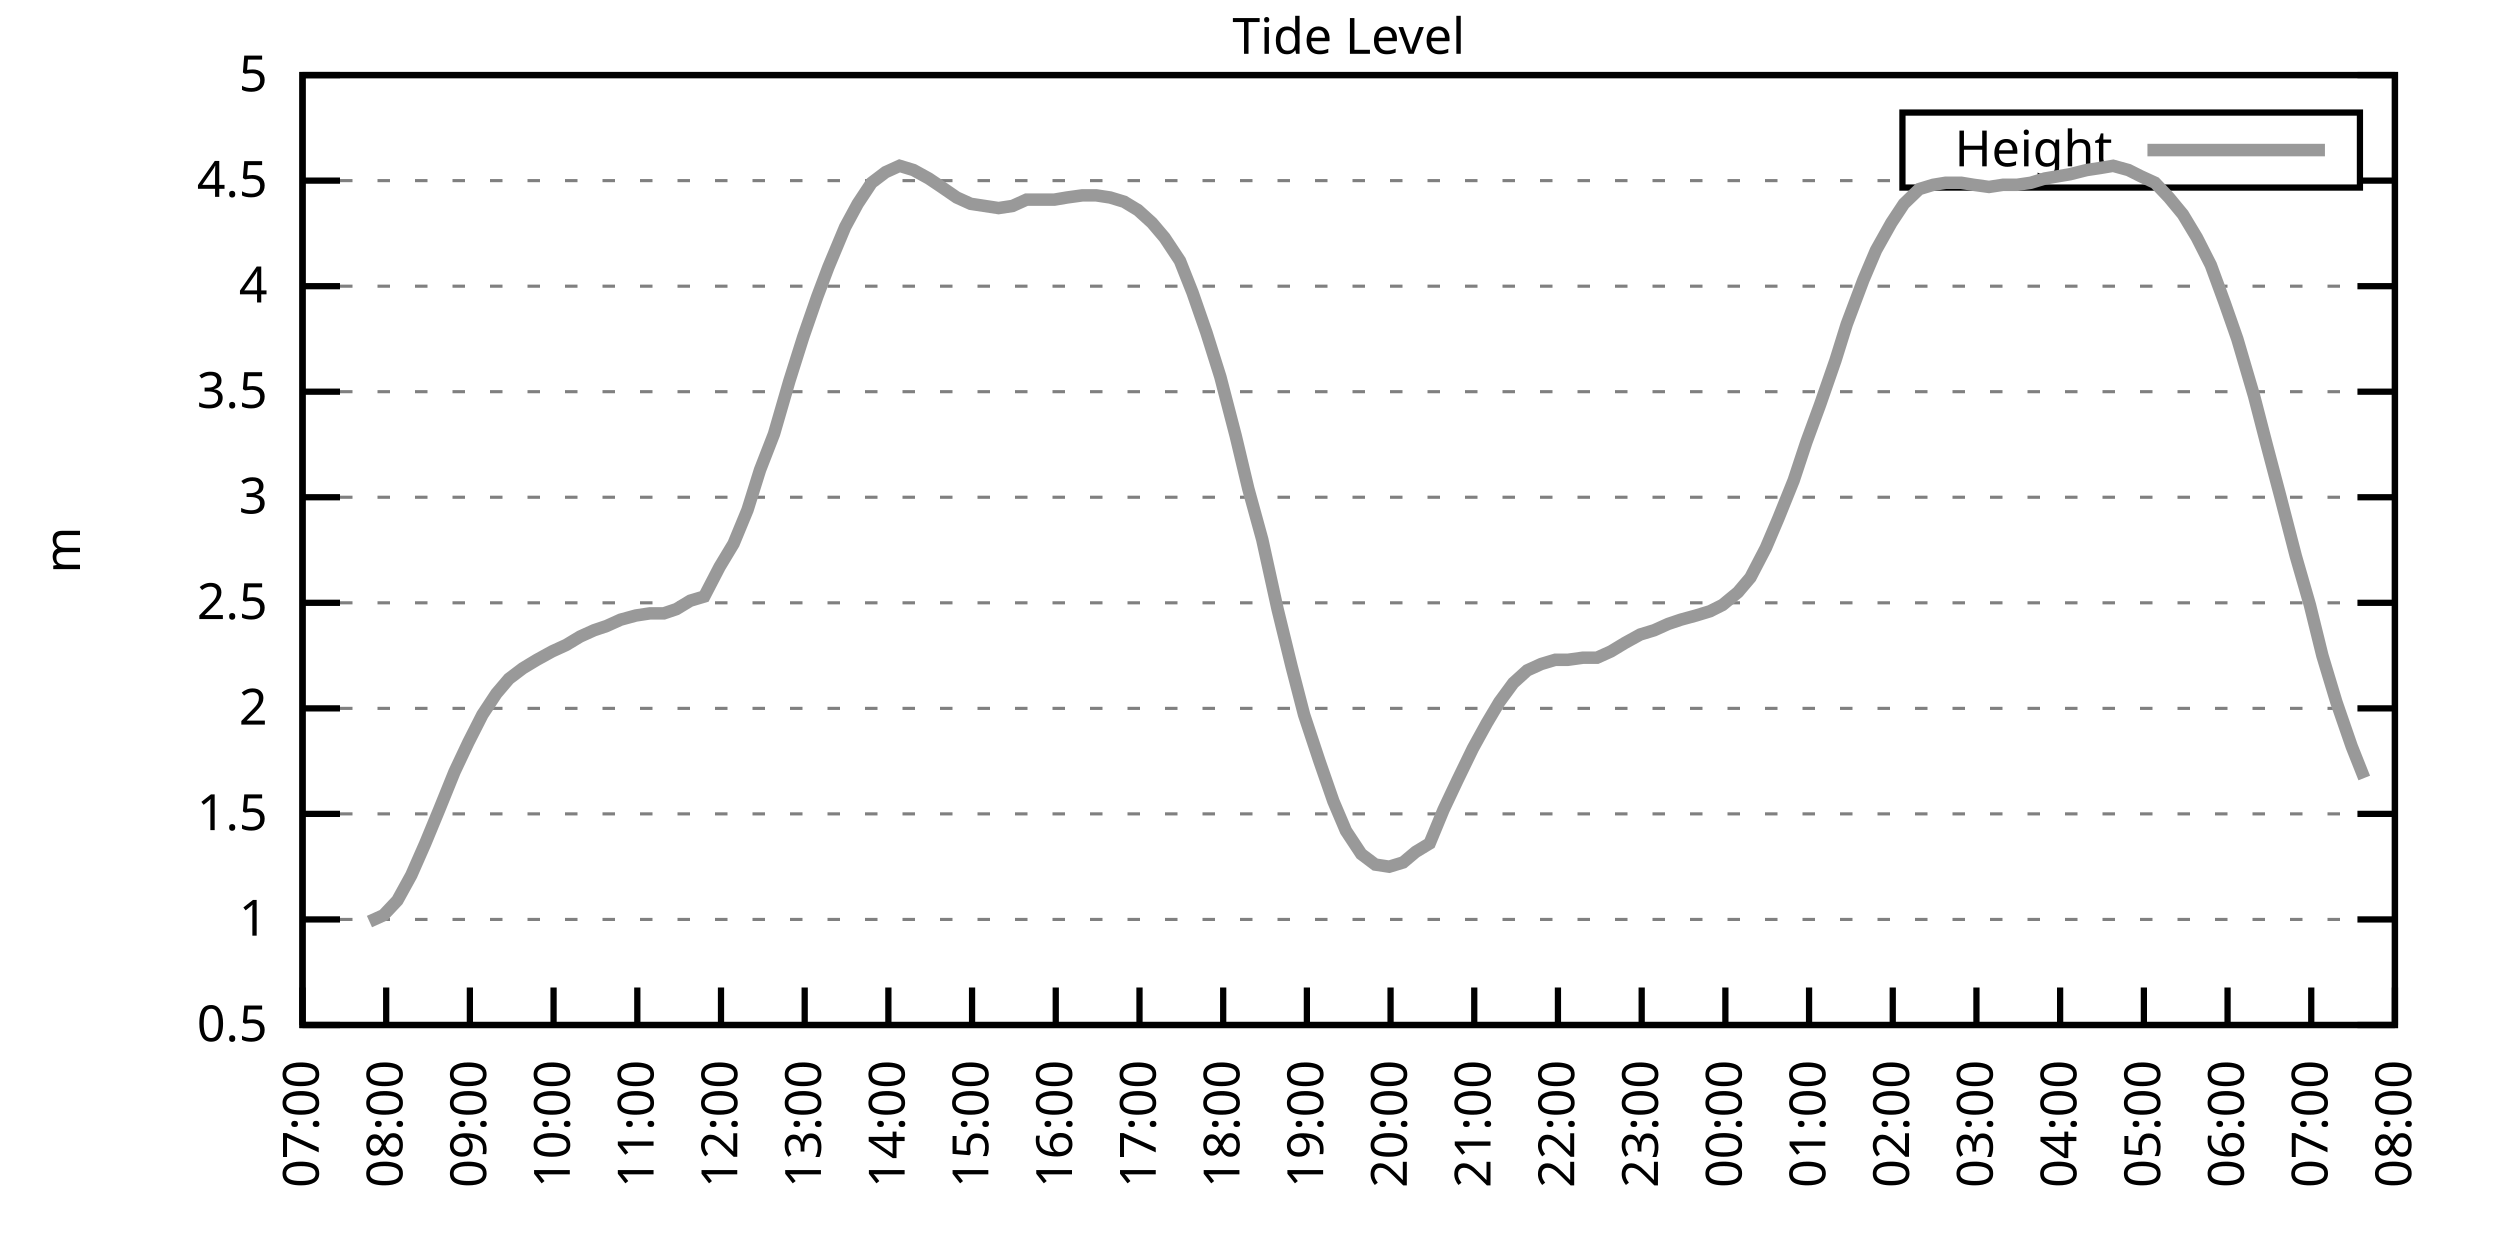
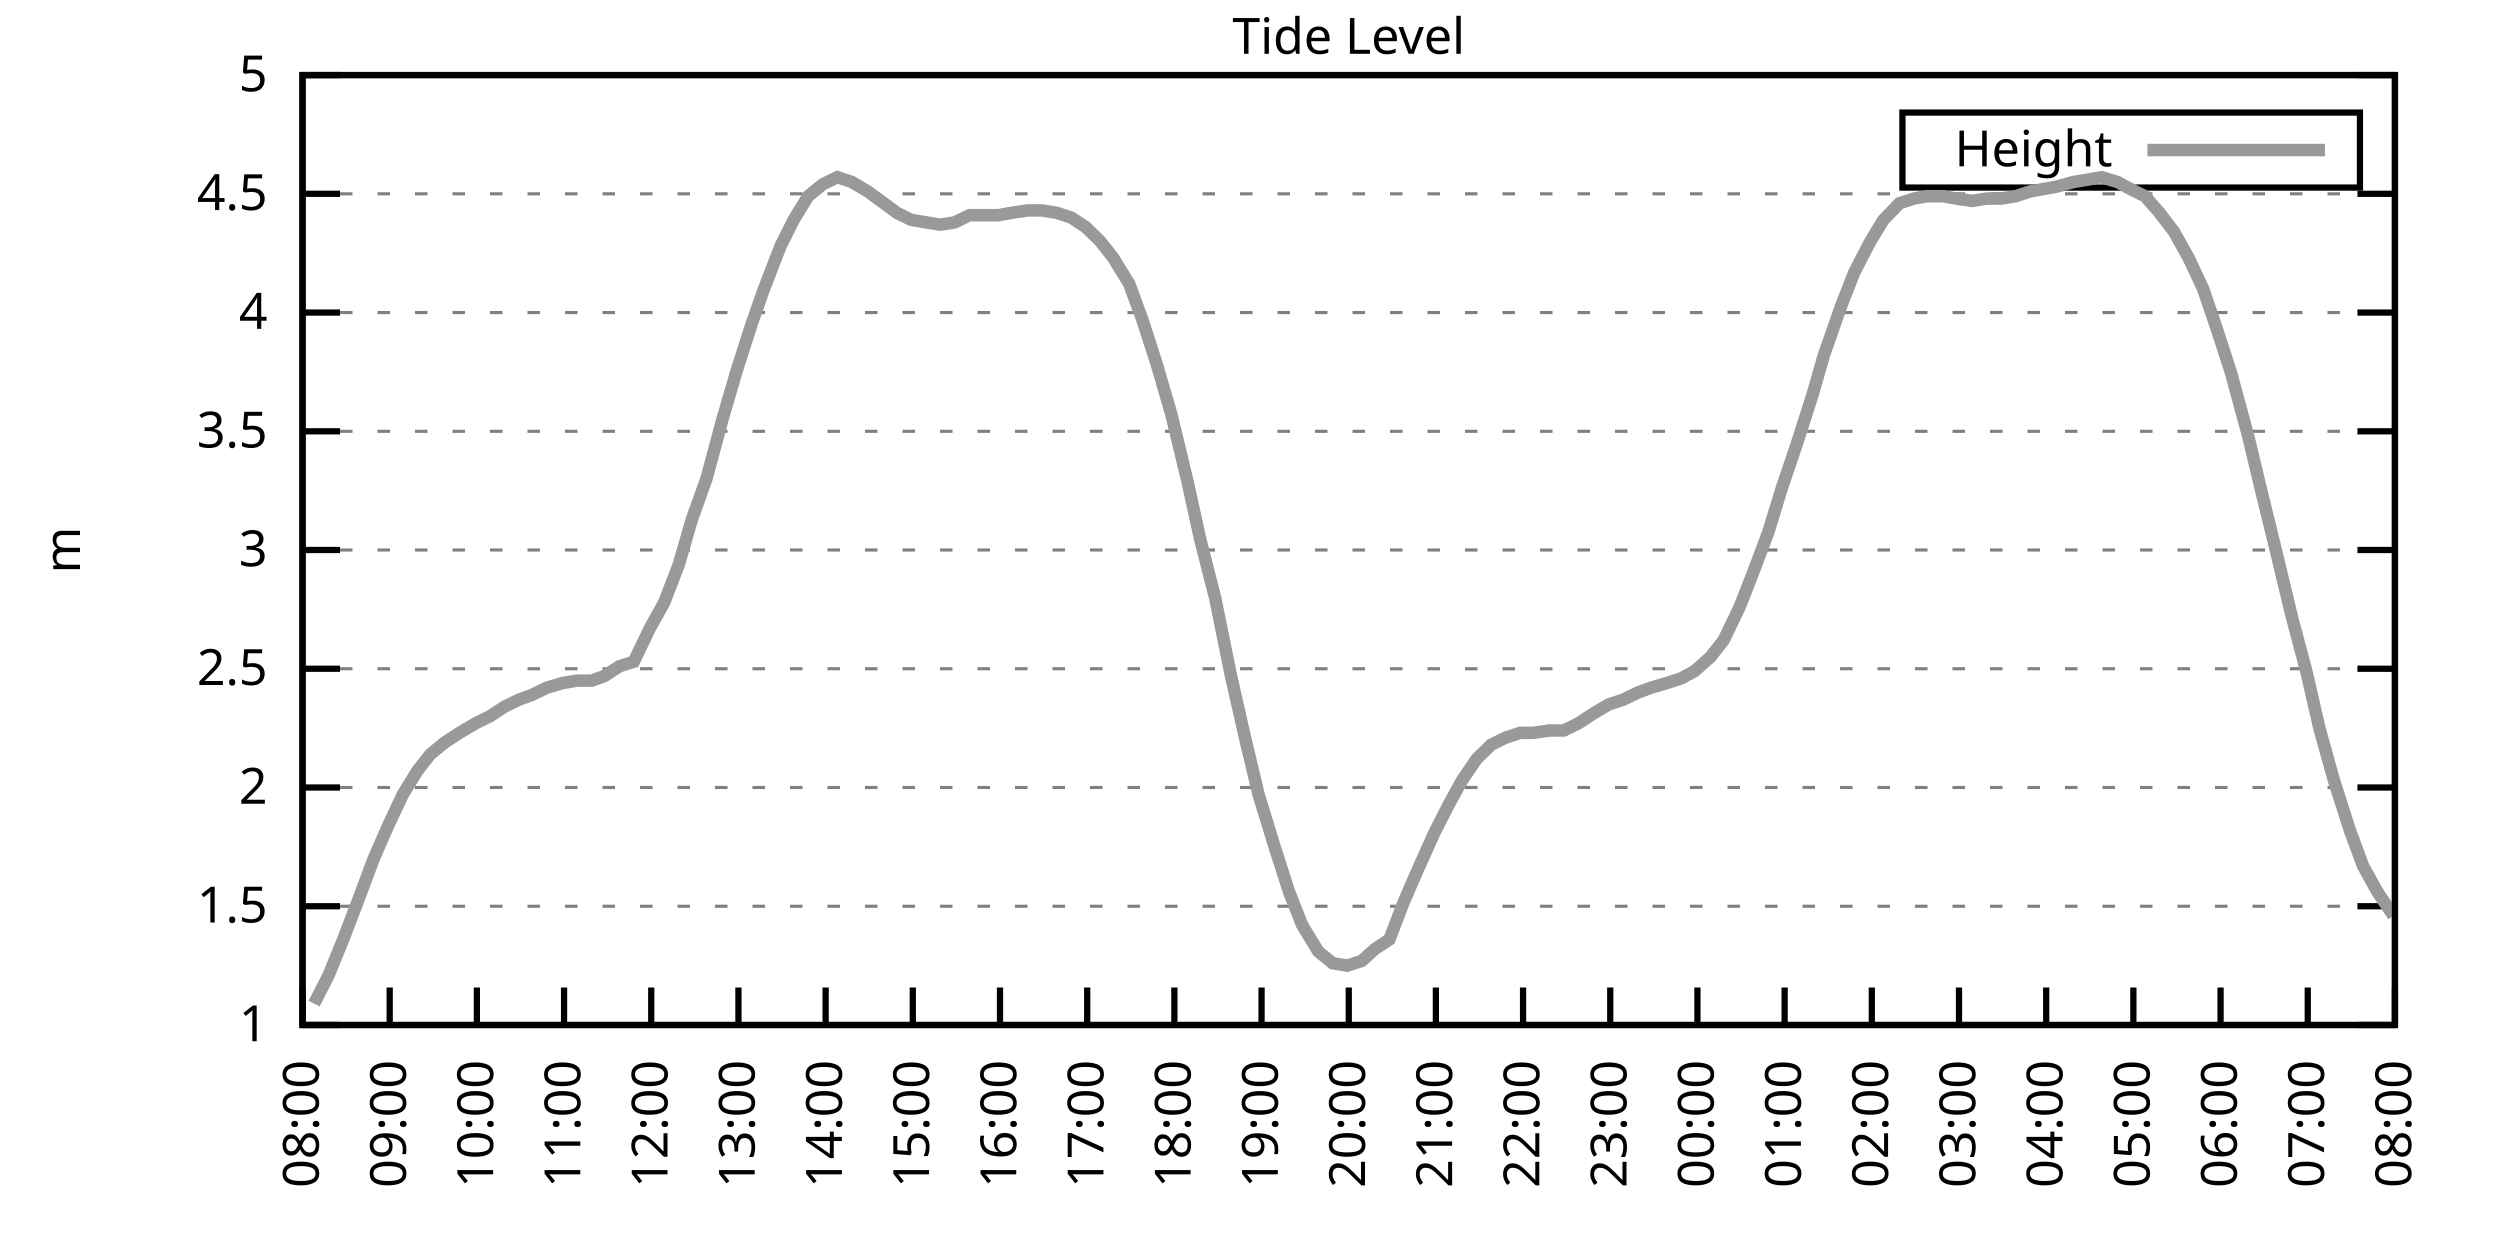
<svg xmlns="http://www.w3.org/2000/svg" xmlns:xlink="http://www.w3.org/1999/xlink" width="400" height="200" viewBox="0 0 400 200">
  <g id="gnuplot_canvas">
    <rect x="0" y="0" width="400" height="200" fill="none" />
    <defs>
      <circle id="gpDot" r="0.5" stroke-width="0.5" stroke="currentColor" />
      <path id="gpPt0" stroke-width="0.333" stroke="currentColor" d="M-1,0 h2 M0,-1 v2" />
      <path id="gpPt1" stroke-width="0.333" stroke="currentColor" d="M-1,-1 L1,1 M1,-1 L-1,1" />
      <path id="gpPt2" stroke-width="0.333" stroke="currentColor" d="M-1,0 L1,0 M0,-1 L0,1 M-1,-1 L1,1 M-1,1 L1,-1" />
      <rect id="gpPt3" stroke-width="0.333" stroke="currentColor" x="-1" y="-1" width="2" height="2" />
      <rect id="gpPt4" stroke-width="0.333" stroke="currentColor" fill="currentColor" x="-1" y="-1" width="2" height="2" />
      <circle id="gpPt5" stroke-width="0.333" stroke="currentColor" cx="0" cy="0" r="1" />
      <use xlink:href="#gpPt5" id="gpPt6" fill="currentColor" stroke="none" />
      <path id="gpPt7" stroke-width="0.333" stroke="currentColor" d="M0,-1.33 L-1.33,0.67 L1.33,0.67 z" />
      <use xlink:href="#gpPt7" id="gpPt8" fill="currentColor" stroke="none" />
      <use xlink:href="#gpPt7" id="gpPt9" stroke="currentColor" transform="rotate(180)" />
      <use xlink:href="#gpPt9" id="gpPt10" fill="currentColor" stroke="none" />
      <use xlink:href="#gpPt3" id="gpPt11" stroke="currentColor" transform="rotate(45)" />
      <use xlink:href="#gpPt11" id="gpPt12" fill="currentColor" stroke="none" />
      <path id="gpPt13" stroke-width="0.333" stroke="currentColor" d="M0,1.330 L1.265,0.411 L0.782,-1.067 L-0.782,-1.076 L-1.265,0.411 z" />
      <use xlink:href="#gpPt13" id="gpPt14" fill="currentColor" stroke="none" />
      <filter id="textbox" filterUnits="objectBoundingBox" x="0" y="0" height="1" width="1">
        <feFlood flood-color="white" flood-opacity="1" result="bgnd" />
        <feComposite in="SourceGraphic" in2="bgnd" operator="atop" />
      </filter>
      <filter id="greybox" filterUnits="objectBoundingBox" x="0" y="0" height="1" width="1">
        <feFlood flood-color="lightgrey" flood-opacity="1" result="grey" />
        <feComposite in="SourceGraphic" in2="grey" operator="atop" />
      </filter>
    </defs>
    <g fill="none" color="white" stroke="currentColor" stroke-width="1.00" stroke-linecap="butt" stroke-linejoin="miter">
</g>
    <g fill="none" color="black" stroke="currentColor" stroke-width="1.00" stroke-linecap="butt" stroke-linejoin="miter">
      <g stroke="none" shape-rendering="crispEdges">
        <polygon fill="rgb(255, 255, 255)" points="48.40,164.00 383.18,164.00 383.18,12.02 48.40,12.02 " />
      </g>
    </g>
    <g fill="none" color="black" stroke="currentColor" stroke-width="1.00" stroke-linecap="butt" stroke-linejoin="miter">
</g>
    <g fill="none" color="black" stroke="black" stroke-width="0.50" stroke-linecap="butt" stroke-linejoin="miter">
</g>
    <g fill="none" color="gray" stroke="currentColor" stroke-width="0.50" stroke-linecap="butt" stroke-linejoin="miter">
      <path stroke="gray" stroke-dasharray="2,4" class="gridline" d="M48.40,164.00 L383.19,164.00  " />
    </g>
    <g fill="none" color="gray" stroke="gray" stroke-width="1.00" stroke-linecap="butt" stroke-linejoin="miter">
</g>
    <g fill="none" color="black" stroke="currentColor" stroke-width="1.00" stroke-linecap="butt" stroke-linejoin="miter">
      <path stroke="black" d="M48.40,164.00 L54.40,164.00 M383.19,164.00 L377.19,164.00  " />
      <g transform="translate(42.80,166.60)" stroke="none" fill="black" font-family="Sans" font-size="8.00" text-anchor="end">
        <text>
-           <tspan font-family="Sans"> 0.5</tspan>
-         </text>
-       </g>
-     </g>
-     <g fill="none" color="black" stroke="currentColor" stroke-width="1.00" stroke-linecap="butt" stroke-linejoin="miter">
- </g>
-     <g fill="none" color="black" stroke="black" stroke-width="0.50" stroke-linecap="butt" stroke-linejoin="miter">
- </g>
-     <g fill="none" color="gray" stroke="currentColor" stroke-width="0.50" stroke-linecap="butt" stroke-linejoin="miter">
-       <path stroke="gray" stroke-dasharray="2,4" class="gridline" d="M48.40,147.11 L383.19,147.11  " />
-     </g>
-     <g fill="none" color="gray" stroke="gray" stroke-width="1.00" stroke-linecap="butt" stroke-linejoin="miter">
- </g>
-     <g fill="none" color="black" stroke="currentColor" stroke-width="1.00" stroke-linecap="butt" stroke-linejoin="miter">
-       <path stroke="black" d="M48.40,147.11 L54.40,147.11 M383.19,147.11 L377.19,147.11  " />
-       <g transform="translate(42.80,149.71)" stroke="none" fill="black" font-family="Sans" font-size="8.00" text-anchor="end">
-         <text>
          <tspan font-family="Sans"> 1</tspan>
        </text>
      </g>
    </g>
    <g fill="none" color="black" stroke="currentColor" stroke-width="1.00" stroke-linecap="butt" stroke-linejoin="miter">
</g>
    <g fill="none" color="black" stroke="black" stroke-width="0.50" stroke-linecap="butt" stroke-linejoin="miter">
</g>
    <g fill="none" color="gray" stroke="currentColor" stroke-width="0.50" stroke-linecap="butt" stroke-linejoin="miter">
-       <path stroke="gray" stroke-dasharray="2,4" class="gridline" d="M48.40,130.22 L383.19,130.22  " />
-     </g>
-     <g fill="none" color="gray" stroke="gray" stroke-width="1.00" stroke-linecap="butt" stroke-linejoin="miter">
- </g>
-     <g fill="none" color="black" stroke="currentColor" stroke-width="1.00" stroke-linecap="butt" stroke-linejoin="miter">
-       <path stroke="black" d="M48.40,130.22 L54.40,130.22 M383.19,130.22 L377.19,130.22  " />
-       <g transform="translate(42.80,132.82)" stroke="none" fill="black" font-family="Sans" font-size="8.00" text-anchor="end">
+       <path stroke="gray" stroke-dasharray="2,4" class="gridline" d="M48.40,145.00 L383.19,145.00  " />
+     </g>
+     <g fill="none" color="gray" stroke="gray" stroke-width="1.00" stroke-linecap="butt" stroke-linejoin="miter">
+ </g>
+     <g fill="none" color="black" stroke="currentColor" stroke-width="1.00" stroke-linecap="butt" stroke-linejoin="miter">
+       <path stroke="black" d="M48.40,145.00 L54.40,145.00 M383.19,145.00 L377.19,145.00  " />
+       <g transform="translate(42.80,147.60)" stroke="none" fill="black" font-family="Sans" font-size="8.00" text-anchor="end">
        <text>
          <tspan font-family="Sans"> 1.5</tspan>
        </text>
      </g>
    </g>
    <g fill="none" color="black" stroke="currentColor" stroke-width="1.00" stroke-linecap="butt" stroke-linejoin="miter">
</g>
    <g fill="none" color="black" stroke="black" stroke-width="0.50" stroke-linecap="butt" stroke-linejoin="miter">
</g>
    <g fill="none" color="gray" stroke="currentColor" stroke-width="0.50" stroke-linecap="butt" stroke-linejoin="miter">
-       <path stroke="gray" stroke-dasharray="2,4" class="gridline" d="M48.40,113.34 L383.19,113.34  " />
-     </g>
-     <g fill="none" color="gray" stroke="gray" stroke-width="1.00" stroke-linecap="butt" stroke-linejoin="miter">
- </g>
-     <g fill="none" color="black" stroke="currentColor" stroke-width="1.00" stroke-linecap="butt" stroke-linejoin="miter">
-       <path stroke="black" d="M48.40,113.34 L54.40,113.34 M383.19,113.34 L377.19,113.34  " />
-       <g transform="translate(42.80,115.94)" stroke="none" fill="black" font-family="Sans" font-size="8.00" text-anchor="end">
+       <path stroke="gray" stroke-dasharray="2,4" class="gridline" d="M48.40,126.00 L383.19,126.00  " />
+     </g>
+     <g fill="none" color="gray" stroke="gray" stroke-width="1.00" stroke-linecap="butt" stroke-linejoin="miter">
+ </g>
+     <g fill="none" color="black" stroke="currentColor" stroke-width="1.00" stroke-linecap="butt" stroke-linejoin="miter">
+       <path stroke="black" d="M48.40,126.00 L54.40,126.00 M383.19,126.00 L377.19,126.00  " />
+       <g transform="translate(42.80,128.60)" stroke="none" fill="black" font-family="Sans" font-size="8.00" text-anchor="end">
        <text>
          <tspan font-family="Sans"> 2</tspan>
        </text>
      </g>
    </g>
    <g fill="none" color="black" stroke="currentColor" stroke-width="1.00" stroke-linecap="butt" stroke-linejoin="miter">
</g>
    <g fill="none" color="black" stroke="black" stroke-width="0.50" stroke-linecap="butt" stroke-linejoin="miter">
</g>
    <g fill="none" color="gray" stroke="currentColor" stroke-width="0.50" stroke-linecap="butt" stroke-linejoin="miter">
-       <path stroke="gray" stroke-dasharray="2,4" class="gridline" d="M48.40,96.45 L383.19,96.45  " />
-     </g>
-     <g fill="none" color="gray" stroke="gray" stroke-width="1.00" stroke-linecap="butt" stroke-linejoin="miter">
- </g>
-     <g fill="none" color="black" stroke="currentColor" stroke-width="1.00" stroke-linecap="butt" stroke-linejoin="miter">
-       <path stroke="black" d="M48.40,96.45 L54.40,96.45 M383.19,96.45 L377.19,96.45  " />
-       <g transform="translate(42.80,99.05)" stroke="none" fill="black" font-family="Sans" font-size="8.00" text-anchor="end">
+       <path stroke="gray" stroke-dasharray="2,4" class="gridline" d="M48.40,107.00 L383.19,107.00  " />
+     </g>
+     <g fill="none" color="gray" stroke="gray" stroke-width="1.00" stroke-linecap="butt" stroke-linejoin="miter">
+ </g>
+     <g fill="none" color="black" stroke="currentColor" stroke-width="1.00" stroke-linecap="butt" stroke-linejoin="miter">
+       <path stroke="black" d="M48.40,107.00 L54.40,107.00 M383.19,107.00 L377.19,107.00  " />
+       <g transform="translate(42.80,109.60)" stroke="none" fill="black" font-family="Sans" font-size="8.00" text-anchor="end">
        <text>
          <tspan font-family="Sans"> 2.5</tspan>
        </text>
      </g>
    </g>
    <g fill="none" color="black" stroke="currentColor" stroke-width="1.00" stroke-linecap="butt" stroke-linejoin="miter">
</g>
    <g fill="none" color="black" stroke="black" stroke-width="0.50" stroke-linecap="butt" stroke-linejoin="miter">
</g>
    <g fill="none" color="gray" stroke="currentColor" stroke-width="0.50" stroke-linecap="butt" stroke-linejoin="miter">
-       <path stroke="gray" stroke-dasharray="2,4" class="gridline" d="M48.40,79.56 L383.19,79.56  " />
-     </g>
-     <g fill="none" color="gray" stroke="gray" stroke-width="1.00" stroke-linecap="butt" stroke-linejoin="miter">
- </g>
-     <g fill="none" color="black" stroke="currentColor" stroke-width="1.00" stroke-linecap="butt" stroke-linejoin="miter">
-       <path stroke="black" d="M48.40,79.56 L54.40,79.56 M383.19,79.56 L377.19,79.56  " />
-       <g transform="translate(42.80,82.16)" stroke="none" fill="black" font-family="Sans" font-size="8.00" text-anchor="end">
+       <path stroke="gray" stroke-dasharray="2,4" class="gridline" d="M48.40,88.00 L383.19,88.00  " />
+     </g>
+     <g fill="none" color="gray" stroke="gray" stroke-width="1.00" stroke-linecap="butt" stroke-linejoin="miter">
+ </g>
+     <g fill="none" color="black" stroke="currentColor" stroke-width="1.00" stroke-linecap="butt" stroke-linejoin="miter">
+       <path stroke="black" d="M48.40,88.00 L54.40,88.00 M383.19,88.00 L377.19,88.00  " />
+       <g transform="translate(42.80,90.60)" stroke="none" fill="black" font-family="Sans" font-size="8.00" text-anchor="end">
        <text>
          <tspan font-family="Sans"> 3</tspan>
        </text>
      </g>
    </g>
    <g fill="none" color="black" stroke="currentColor" stroke-width="1.00" stroke-linecap="butt" stroke-linejoin="miter">
</g>
    <g fill="none" color="black" stroke="black" stroke-width="0.50" stroke-linecap="butt" stroke-linejoin="miter">
</g>
    <g fill="none" color="gray" stroke="currentColor" stroke-width="0.50" stroke-linecap="butt" stroke-linejoin="miter">
-       <path stroke="gray" stroke-dasharray="2,4" class="gridline" d="M48.40,62.67 L383.19,62.67  " />
-     </g>
-     <g fill="none" color="gray" stroke="gray" stroke-width="1.00" stroke-linecap="butt" stroke-linejoin="miter">
- </g>
-     <g fill="none" color="black" stroke="currentColor" stroke-width="1.00" stroke-linecap="butt" stroke-linejoin="miter">
-       <path stroke="black" d="M48.40,62.67 L54.40,62.67 M383.19,62.67 L377.19,62.67  " />
-       <g transform="translate(42.80,65.27)" stroke="none" fill="black" font-family="Sans" font-size="8.00" text-anchor="end">
+       <path stroke="gray" stroke-dasharray="2,4" class="gridline" d="M48.40,69.01 L383.19,69.01  " />
+     </g>
+     <g fill="none" color="gray" stroke="gray" stroke-width="1.00" stroke-linecap="butt" stroke-linejoin="miter">
+ </g>
+     <g fill="none" color="black" stroke="currentColor" stroke-width="1.00" stroke-linecap="butt" stroke-linejoin="miter">
+       <path stroke="black" d="M48.40,69.01 L54.40,69.01 M383.19,69.01 L377.19,69.01  " />
+       <g transform="translate(42.80,71.61)" stroke="none" fill="black" font-family="Sans" font-size="8.00" text-anchor="end">
        <text>
          <tspan font-family="Sans"> 3.5</tspan>
        </text>
      </g>
    </g>
    <g fill="none" color="black" stroke="currentColor" stroke-width="1.00" stroke-linecap="butt" stroke-linejoin="miter">
</g>
    <g fill="none" color="black" stroke="black" stroke-width="0.50" stroke-linecap="butt" stroke-linejoin="miter">
</g>
    <g fill="none" color="gray" stroke="currentColor" stroke-width="0.50" stroke-linecap="butt" stroke-linejoin="miter">
-       <path stroke="gray" stroke-dasharray="2,4" class="gridline" d="M48.40,45.79 L383.19,45.79  " />
-     </g>
-     <g fill="none" color="gray" stroke="gray" stroke-width="1.00" stroke-linecap="butt" stroke-linejoin="miter">
- </g>
-     <g fill="none" color="black" stroke="currentColor" stroke-width="1.00" stroke-linecap="butt" stroke-linejoin="miter">
-       <path stroke="black" d="M48.40,45.79 L54.40,45.79 M383.19,45.79 L377.19,45.79  " />
-       <g transform="translate(42.80,48.39)" stroke="none" fill="black" font-family="Sans" font-size="8.00" text-anchor="end">
+       <path stroke="gray" stroke-dasharray="2,4" class="gridline" d="M48.40,50.01 L383.19,50.01  " />
+     </g>
+     <g fill="none" color="gray" stroke="gray" stroke-width="1.00" stroke-linecap="butt" stroke-linejoin="miter">
+ </g>
+     <g fill="none" color="black" stroke="currentColor" stroke-width="1.00" stroke-linecap="butt" stroke-linejoin="miter">
+       <path stroke="black" d="M48.40,50.01 L54.40,50.01 M383.19,50.01 L377.19,50.01  " />
+       <g transform="translate(42.80,52.61)" stroke="none" fill="black" font-family="Sans" font-size="8.00" text-anchor="end">
        <text>
          <tspan font-family="Sans"> 4</tspan>
        </text>
      </g>
    </g>
    <g fill="none" color="black" stroke="currentColor" stroke-width="1.00" stroke-linecap="butt" stroke-linejoin="miter">
</g>
    <g fill="none" color="black" stroke="black" stroke-width="0.50" stroke-linecap="butt" stroke-linejoin="miter">
</g>
    <g fill="none" color="gray" stroke="currentColor" stroke-width="0.50" stroke-linecap="butt" stroke-linejoin="miter">
-       <path stroke="gray" stroke-dasharray="2,4" class="gridline" d="M48.40,28.90 L304.39,28.90 M377.59,28.90 L383.19,28.90  " />
-     </g>
-     <g fill="none" color="gray" stroke="gray" stroke-width="1.00" stroke-linecap="butt" stroke-linejoin="miter">
- </g>
-     <g fill="none" color="black" stroke="currentColor" stroke-width="1.00" stroke-linecap="butt" stroke-linejoin="miter">
-       <path stroke="black" d="M48.40,28.90 L54.40,28.90 M383.19,28.90 L377.19,28.90  " />
-       <g transform="translate(42.80,31.50)" stroke="none" fill="black" font-family="Sans" font-size="8.00" text-anchor="end">
+       <path stroke="gray" stroke-dasharray="2,4" class="gridline" d="M48.40,31.01 L383.19,31.01  " />
+     </g>
+     <g fill="none" color="gray" stroke="gray" stroke-width="1.00" stroke-linecap="butt" stroke-linejoin="miter">
+ </g>
+     <g fill="none" color="black" stroke="currentColor" stroke-width="1.00" stroke-linecap="butt" stroke-linejoin="miter">
+       <path stroke="black" d="M48.40,31.01 L54.40,31.01 M383.19,31.01 L377.19,31.01  " />
+       <g transform="translate(42.80,33.61)" stroke="none" fill="black" font-family="Sans" font-size="8.00" text-anchor="end">
        <text>
          <tspan font-family="Sans"> 4.5</tspan>
        </text>
      </g>
    </g>
    <g fill="none" color="black" stroke="currentColor" stroke-width="1.00" stroke-linecap="butt" stroke-linejoin="miter">
</g>
    <g fill="none" color="black" stroke="black" stroke-width="0.50" stroke-linecap="butt" stroke-linejoin="miter">
</g>
    <g fill="none" color="gray" stroke="currentColor" stroke-width="0.50" stroke-linecap="butt" stroke-linejoin="miter">
      <path stroke="gray" stroke-dasharray="2,4" class="gridline" d="M48.40,12.01 L383.19,12.01  " />
    </g>
    <g fill="none" color="gray" stroke="gray" stroke-width="1.00" stroke-linecap="butt" stroke-linejoin="miter">
</g>
    <g fill="none" color="black" stroke="currentColor" stroke-width="1.00" stroke-linecap="butt" stroke-linejoin="miter">
      <path stroke="black" d="M48.40,12.01 L54.40,12.01 M383.19,12.01 L377.19,12.01  " />
      <g transform="translate(42.80,14.61)" stroke="none" fill="black" font-family="Sans" font-size="8.00" text-anchor="end">
        <text>
          <tspan font-family="Sans"> 5</tspan>
        </text>
      </g>
    </g>
    <g fill="none" color="black" stroke="currentColor" stroke-width="1.00" stroke-linecap="butt" stroke-linejoin="miter">
      <path stroke="black" d="M48.40,164.00 L48.40,158.00  " />
      <g transform="translate(51.00,169.60) rotate(270.00)" stroke="none" fill="black" font-family="Sans" font-size="8.00" text-anchor="end">
        <text>
-           <tspan font-family="Sans">07:00</tspan>
-         </text>
-       </g>
-     </g>
-     <g fill="none" color="black" stroke="currentColor" stroke-width="1.00" stroke-linecap="butt" stroke-linejoin="miter">
-       <path stroke="black" d="M61.79,164.00 L61.79,158.00  " />
-       <g transform="translate(64.39,169.60) rotate(270.00)" stroke="none" fill="black" font-family="Sans" font-size="8.00" text-anchor="end">
-         <text>
          <tspan font-family="Sans">08:00</tspan>
        </text>
      </g>
    </g>
    <g fill="none" color="black" stroke="currentColor" stroke-width="1.00" stroke-linecap="butt" stroke-linejoin="miter">
-       <path stroke="black" d="M75.18,164.00 L75.18,158.00  " />
-       <g transform="translate(77.78,169.60) rotate(270.00)" stroke="none" fill="black" font-family="Sans" font-size="8.00" text-anchor="end">
+       <path stroke="black" d="M62.35,164.00 L62.35,158.00  " />
+       <g transform="translate(64.95,169.60) rotate(270.00)" stroke="none" fill="black" font-family="Sans" font-size="8.00" text-anchor="end">
        <text>
          <tspan font-family="Sans">09:00</tspan>
        </text>
      </g>
    </g>
    <g fill="none" color="black" stroke="currentColor" stroke-width="1.00" stroke-linecap="butt" stroke-linejoin="miter">
-       <path stroke="black" d="M88.57,164.00 L88.57,158.00  " />
-       <g transform="translate(91.17,169.60) rotate(270.00)" stroke="none" fill="black" font-family="Sans" font-size="8.00" text-anchor="end">
+       <path stroke="black" d="M76.30,164.00 L76.30,158.00  " />
+       <g transform="translate(78.90,169.60) rotate(270.00)" stroke="none" fill="black" font-family="Sans" font-size="8.00" text-anchor="end">
        <text>
          <tspan font-family="Sans">10:00</tspan>
        </text>
      </g>
    </g>
    <g fill="none" color="black" stroke="currentColor" stroke-width="1.00" stroke-linecap="butt" stroke-linejoin="miter">
-       <path stroke="black" d="M101.97,164.00 L101.97,158.00  " />
-       <g transform="translate(104.57,169.60) rotate(270.00)" stroke="none" fill="black" font-family="Sans" font-size="8.00" text-anchor="end">
+       <path stroke="black" d="M90.25,164.00 L90.25,158.00  " />
+       <g transform="translate(92.85,169.60) rotate(270.00)" stroke="none" fill="black" font-family="Sans" font-size="8.00" text-anchor="end">
        <text>
          <tspan font-family="Sans">11:00</tspan>
        </text>
      </g>
    </g>
    <g fill="none" color="black" stroke="currentColor" stroke-width="1.00" stroke-linecap="butt" stroke-linejoin="miter">
-       <path stroke="black" d="M115.36,164.00 L115.36,158.00  " />
-       <g transform="translate(117.96,169.60) rotate(270.00)" stroke="none" fill="black" font-family="Sans" font-size="8.00" text-anchor="end">
+       <path stroke="black" d="M104.20,164.00 L104.20,158.00  " />
+       <g transform="translate(106.80,169.60) rotate(270.00)" stroke="none" fill="black" font-family="Sans" font-size="8.00" text-anchor="end">
        <text>
          <tspan font-family="Sans">12:00</tspan>
        </text>
      </g>
    </g>
    <g fill="none" color="black" stroke="currentColor" stroke-width="1.00" stroke-linecap="butt" stroke-linejoin="miter">
-       <path stroke="black" d="M128.75,164.00 L128.75,158.00  " />
-       <g transform="translate(131.35,169.60) rotate(270.00)" stroke="none" fill="black" font-family="Sans" font-size="8.00" text-anchor="end">
+       <path stroke="black" d="M118.15,164.00 L118.15,158.00  " />
+       <g transform="translate(120.75,169.60) rotate(270.00)" stroke="none" fill="black" font-family="Sans" font-size="8.00" text-anchor="end">
        <text>
          <tspan font-family="Sans">13:00</tspan>
        </text>
      </g>
    </g>
    <g fill="none" color="black" stroke="currentColor" stroke-width="1.00" stroke-linecap="butt" stroke-linejoin="miter">
-       <path stroke="black" d="M142.14,164.00 L142.14,158.00  " />
-       <g transform="translate(144.74,169.60) rotate(270.00)" stroke="none" fill="black" font-family="Sans" font-size="8.00" text-anchor="end">
+       <path stroke="black" d="M132.10,164.00 L132.10,158.00  " />
+       <g transform="translate(134.70,169.60) rotate(270.00)" stroke="none" fill="black" font-family="Sans" font-size="8.00" text-anchor="end">
        <text>
          <tspan font-family="Sans">14:00</tspan>
        </text>
      </g>
    </g>
    <g fill="none" color="black" stroke="currentColor" stroke-width="1.00" stroke-linecap="butt" stroke-linejoin="miter">
-       <path stroke="black" d="M155.53,164.00 L155.53,158.00  " />
-       <g transform="translate(158.13,169.60) rotate(270.00)" stroke="none" fill="black" font-family="Sans" font-size="8.00" text-anchor="end">
+       <path stroke="black" d="M146.05,164.00 L146.05,158.00  " />
+       <g transform="translate(148.65,169.60) rotate(270.00)" stroke="none" fill="black" font-family="Sans" font-size="8.00" text-anchor="end">
        <text>
          <tspan font-family="Sans">15:00</tspan>
        </text>
      </g>
    </g>
    <g fill="none" color="black" stroke="currentColor" stroke-width="1.00" stroke-linecap="butt" stroke-linejoin="miter">
-       <path stroke="black" d="M168.92,164.00 L168.92,158.00  " />
-       <g transform="translate(171.52,169.60) rotate(270.00)" stroke="none" fill="black" font-family="Sans" font-size="8.00" text-anchor="end">
+       <path stroke="black" d="M160.00,164.00 L160.00,158.00  " />
+       <g transform="translate(162.60,169.60) rotate(270.00)" stroke="none" fill="black" font-family="Sans" font-size="8.00" text-anchor="end">
        <text>
          <tspan font-family="Sans">16:00</tspan>
        </text>
      </g>
    </g>
    <g fill="none" color="black" stroke="currentColor" stroke-width="1.00" stroke-linecap="butt" stroke-linejoin="miter">
-       <path stroke="black" d="M182.32,164.00 L182.32,158.00  " />
-       <g transform="translate(184.92,169.60) rotate(270.00)" stroke="none" fill="black" font-family="Sans" font-size="8.00" text-anchor="end">
+       <path stroke="black" d="M173.95,164.00 L173.95,158.00  " />
+       <g transform="translate(176.55,169.60) rotate(270.00)" stroke="none" fill="black" font-family="Sans" font-size="8.00" text-anchor="end">
        <text>
          <tspan font-family="Sans">17:00</tspan>
        </text>
      </g>
    </g>
    <g fill="none" color="black" stroke="currentColor" stroke-width="1.00" stroke-linecap="butt" stroke-linejoin="miter">
-       <path stroke="black" d="M195.71,164.00 L195.71,158.00  " />
-       <g transform="translate(198.31,169.60) rotate(270.00)" stroke="none" fill="black" font-family="Sans" font-size="8.00" text-anchor="end">
+       <path stroke="black" d="M187.90,164.00 L187.90,158.00  " />
+       <g transform="translate(190.50,169.60) rotate(270.00)" stroke="none" fill="black" font-family="Sans" font-size="8.00" text-anchor="end">
        <text>
          <tspan font-family="Sans">18:00</tspan>
        </text>
      </g>
    </g>
    <g fill="none" color="black" stroke="currentColor" stroke-width="1.00" stroke-linecap="butt" stroke-linejoin="miter">
-       <path stroke="black" d="M209.10,164.00 L209.10,158.00  " />
-       <g transform="translate(211.70,169.60) rotate(270.00)" stroke="none" fill="black" font-family="Sans" font-size="8.00" text-anchor="end">
+       <path stroke="black" d="M201.85,164.00 L201.85,158.00  " />
+       <g transform="translate(204.45,169.60) rotate(270.00)" stroke="none" fill="black" font-family="Sans" font-size="8.00" text-anchor="end">
        <text>
          <tspan font-family="Sans">19:00</tspan>
        </text>
      </g>
    </g>
    <g fill="none" color="black" stroke="currentColor" stroke-width="1.00" stroke-linecap="butt" stroke-linejoin="miter">
-       <path stroke="black" d="M222.49,164.00 L222.49,158.00  " />
-       <g transform="translate(225.09,169.60) rotate(270.00)" stroke="none" fill="black" font-family="Sans" font-size="8.00" text-anchor="end">
+       <path stroke="black" d="M215.80,164.00 L215.80,158.00  " />
+       <g transform="translate(218.40,169.60) rotate(270.00)" stroke="none" fill="black" font-family="Sans" font-size="8.00" text-anchor="end">
        <text>
          <tspan font-family="Sans">20:00</tspan>
        </text>
      </g>
    </g>
    <g fill="none" color="black" stroke="currentColor" stroke-width="1.00" stroke-linecap="butt" stroke-linejoin="miter">
-       <path stroke="black" d="M235.88,164.00 L235.88,158.00  " />
-       <g transform="translate(238.48,169.60) rotate(270.00)" stroke="none" fill="black" font-family="Sans" font-size="8.00" text-anchor="end">
+       <path stroke="black" d="M229.74,164.00 L229.74,158.00  " />
+       <g transform="translate(232.34,169.60) rotate(270.00)" stroke="none" fill="black" font-family="Sans" font-size="8.00" text-anchor="end">
        <text>
          <tspan font-family="Sans">21:00</tspan>
        </text>
      </g>
    </g>
    <g fill="none" color="black" stroke="currentColor" stroke-width="1.00" stroke-linecap="butt" stroke-linejoin="miter">
-       <path stroke="black" d="M249.27,164.00 L249.27,158.00  " />
-       <g transform="translate(251.87,169.60) rotate(270.00)" stroke="none" fill="black" font-family="Sans" font-size="8.00" text-anchor="end">
+       <path stroke="black" d="M243.69,164.00 L243.69,158.00  " />
+       <g transform="translate(246.29,169.60) rotate(270.00)" stroke="none" fill="black" font-family="Sans" font-size="8.00" text-anchor="end">
        <text>
          <tspan font-family="Sans">22:00</tspan>
        </text>
      </g>
    </g>
    <g fill="none" color="black" stroke="currentColor" stroke-width="1.00" stroke-linecap="butt" stroke-linejoin="miter">
-       <path stroke="black" d="M262.67,164.00 L262.67,158.00  " />
-       <g transform="translate(265.27,169.60) rotate(270.00)" stroke="none" fill="black" font-family="Sans" font-size="8.00" text-anchor="end">
+       <path stroke="black" d="M257.64,164.00 L257.64,158.00  " />
+       <g transform="translate(260.24,169.60) rotate(270.00)" stroke="none" fill="black" font-family="Sans" font-size="8.00" text-anchor="end">
        <text>
          <tspan font-family="Sans">23:00</tspan>
        </text>
      </g>
    </g>
    <g fill="none" color="black" stroke="currentColor" stroke-width="1.00" stroke-linecap="butt" stroke-linejoin="miter">
-       <path stroke="black" d="M276.06,164.00 L276.06,158.00  " />
-       <g transform="translate(278.66,169.60) rotate(270.00)" stroke="none" fill="black" font-family="Sans" font-size="8.00" text-anchor="end">
+       <path stroke="black" d="M271.59,164.00 L271.59,158.00  " />
+       <g transform="translate(274.19,169.60) rotate(270.00)" stroke="none" fill="black" font-family="Sans" font-size="8.00" text-anchor="end">
        <text>
          <tspan font-family="Sans">00:00</tspan>
        </text>
      </g>
    </g>
    <g fill="none" color="black" stroke="currentColor" stroke-width="1.00" stroke-linecap="butt" stroke-linejoin="miter">
-       <path stroke="black" d="M289.45,164.00 L289.45,158.00  " />
-       <g transform="translate(292.05,169.60) rotate(270.00)" stroke="none" fill="black" font-family="Sans" font-size="8.00" text-anchor="end">
+       <path stroke="black" d="M285.54,164.00 L285.54,158.00  " />
+       <g transform="translate(288.14,169.60) rotate(270.00)" stroke="none" fill="black" font-family="Sans" font-size="8.00" text-anchor="end">
        <text>
          <tspan font-family="Sans">01:00</tspan>
        </text>
      </g>
    </g>
    <g fill="none" color="black" stroke="currentColor" stroke-width="1.00" stroke-linecap="butt" stroke-linejoin="miter">
-       <path stroke="black" d="M302.84,164.00 L302.84,158.00  " />
-       <g transform="translate(305.44,169.60) rotate(270.00)" stroke="none" fill="black" font-family="Sans" font-size="8.00" text-anchor="end">
+       <path stroke="black" d="M299.49,164.00 L299.49,158.00  " />
+       <g transform="translate(302.09,169.60) rotate(270.00)" stroke="none" fill="black" font-family="Sans" font-size="8.00" text-anchor="end">
        <text>
          <tspan font-family="Sans">02:00</tspan>
        </text>
      </g>
    </g>
    <g fill="none" color="black" stroke="currentColor" stroke-width="1.00" stroke-linecap="butt" stroke-linejoin="miter">
-       <path stroke="black" d="M316.23,164.00 L316.23,158.00  " />
-       <g transform="translate(318.83,169.60) rotate(270.00)" stroke="none" fill="black" font-family="Sans" font-size="8.00" text-anchor="end">
+       <path stroke="black" d="M313.44,164.00 L313.44,158.00  " />
+       <g transform="translate(316.04,169.60) rotate(270.00)" stroke="none" fill="black" font-family="Sans" font-size="8.00" text-anchor="end">
        <text>
          <tspan font-family="Sans">03:00</tspan>
        </text>
      </g>
    </g>
    <g fill="none" color="black" stroke="currentColor" stroke-width="1.00" stroke-linecap="butt" stroke-linejoin="miter">
-       <path stroke="black" d="M329.62,164.00 L329.62,158.00  " />
-       <g transform="translate(332.22,169.60) rotate(270.00)" stroke="none" fill="black" font-family="Sans" font-size="8.00" text-anchor="end">
+       <path stroke="black" d="M327.39,164.00 L327.39,158.00  " />
+       <g transform="translate(329.99,169.60) rotate(270.00)" stroke="none" fill="black" font-family="Sans" font-size="8.00" text-anchor="end">
        <text>
          <tspan font-family="Sans">04:00</tspan>
        </text>
      </g>
    </g>
    <g fill="none" color="black" stroke="currentColor" stroke-width="1.00" stroke-linecap="butt" stroke-linejoin="miter">
-       <path stroke="black" d="M343.02,164.00 L343.02,158.00  " />
-       <g transform="translate(345.62,169.60) rotate(270.00)" stroke="none" fill="black" font-family="Sans" font-size="8.00" text-anchor="end">
+       <path stroke="black" d="M341.34,164.00 L341.34,158.00  " />
+       <g transform="translate(343.94,169.60) rotate(270.00)" stroke="none" fill="black" font-family="Sans" font-size="8.00" text-anchor="end">
        <text>
          <tspan font-family="Sans">05:00</tspan>
        </text>
      </g>
    </g>
    <g fill="none" color="black" stroke="currentColor" stroke-width="1.00" stroke-linecap="butt" stroke-linejoin="miter">
-       <path stroke="black" d="M356.41,164.00 L356.41,158.00  " />
-       <g transform="translate(359.01,169.60) rotate(270.00)" stroke="none" fill="black" font-family="Sans" font-size="8.00" text-anchor="end">
+       <path stroke="black" d="M355.29,164.00 L355.29,158.00  " />
+       <g transform="translate(357.89,169.60) rotate(270.00)" stroke="none" fill="black" font-family="Sans" font-size="8.00" text-anchor="end">
        <text>
          <tspan font-family="Sans">06:00</tspan>
        </text>
      </g>
    </g>
    <g fill="none" color="black" stroke="currentColor" stroke-width="1.00" stroke-linecap="butt" stroke-linejoin="miter">
-       <path stroke="black" d="M369.80,164.00 L369.80,158.00  " />
-       <g transform="translate(372.40,169.60) rotate(270.00)" stroke="none" fill="black" font-family="Sans" font-size="8.00" text-anchor="end">
+       <path stroke="black" d="M369.24,164.00 L369.24,158.00  " />
+       <g transform="translate(371.84,169.60) rotate(270.00)" stroke="none" fill="black" font-family="Sans" font-size="8.00" text-anchor="end">
        <text>
          <tspan font-family="Sans">07:00</tspan>
        </text>
      </g>
    </g>
    <g fill="none" color="black" stroke="currentColor" stroke-width="1.00" stroke-linecap="butt" stroke-linejoin="miter">
      <path stroke="black" d="M383.19,164.00 L383.19,158.00  " />
      <g transform="translate(385.79,169.60) rotate(270.00)" stroke="none" fill="black" font-family="Sans" font-size="8.00" text-anchor="end">
        <text>
          <tspan font-family="Sans">08:00</tspan>
        </text>
      </g>
    </g>
    <g fill="none" color="black" stroke="currentColor" stroke-width="1.00" stroke-linecap="butt" stroke-linejoin="miter">
</g>
    <g fill="none" color="black" stroke="currentColor" stroke-width="1.00" stroke-linecap="butt" stroke-linejoin="miter">
      <path stroke="black" d="M48.40,12.01 L48.40,164.00 L383.19,164.00 L383.19,12.01 L48.40,12.01 Z  " />
    </g>
    <g fill="none" color="black" stroke="currentColor" stroke-width="1.00" stroke-linecap="butt" stroke-linejoin="miter">
</g>
    <g fill="none" color="black" stroke="currentColor" stroke-width="1.00" stroke-linecap="butt" stroke-linejoin="miter">
      <path stroke="black" d="M304.39,30.01 L304.39,18.01 L377.59,18.01 L377.59,30.01 L304.39,30.01 Z  " />
    </g>
    <g id="Tide_level_plot_1">
      <g fill="none" color="white" stroke="black" stroke-width="2.00" stroke-linecap="butt" stroke-linejoin="miter">
</g>
      <g fill="none" color="black" stroke="currentColor" stroke-width="2.00" stroke-linecap="butt" stroke-linejoin="miter">
        <g transform="translate(337.99,26.61)" stroke="none" fill="black" font-family="Sans" font-size="8.00" text-anchor="end">
          <text>
            <tspan font-family="Sans">Height</tspan>
          </text>
        </g>
      </g>
      <g fill="none" color="black" stroke="currentColor" stroke-width="2.00" stroke-linecap="butt" stroke-linejoin="miter">
-         <path stroke="rgb(153, 153, 153)" d="M343.59,24.01 L371.99,24.01 M59.11,147.45 L61.35,146.44 L63.58,144.07 L65.81,140.02 L68.04,134.95 L70.27,129.55   L72.73,123.47 L74.96,118.74 L77.19,114.35 L79.42,110.97 L81.43,108.61 L83.66,106.92 L85.90,105.57 L88.35,104.22   L90.58,103.20 L92.82,101.85 L95.05,100.84 L97.06,100.16 L99.29,99.15 L101.74,98.48 L103.98,98.14 L106.21,98.14   L108.22,97.46 L110.45,96.11 L112.68,95.44 L115.13,90.71 L117.37,86.99 L119.60,81.59 L121.61,75.17 L123.84,69.43   L126.29,60.98 L128.53,53.89 L130.76,47.47 L132.54,42.75 L135.22,36.33 L137.23,32.61 L139.46,29.24 L141.69,27.55   L143.93,26.53 L146.16,27.21 L148.61,28.56 L150.62,29.91 L153.08,31.60 L155.31,32.61 L157.54,32.95 L159.77,33.29   L162.01,32.95 L164.24,31.94 L166.47,31.94 L168.70,31.94 L170.71,31.60 L173.17,31.26 L175.40,31.26 L177.63,31.60   L179.86,32.28 L182.09,33.63 L184.32,35.65 L186.33,38.02 L188.79,41.73 L190.80,46.80 L193.03,53.22 L195.26,60.31   L197.72,69.77 L199.73,78.21 L201.96,86.32 L204.41,97.46 L206.64,106.58 L208.65,114.35 L211.11,121.78 L213.34,128.20   L215.35,132.93 L217.80,136.64 L220.04,138.33 L222.27,138.67 L224.50,137.99 L226.51,136.30 L228.74,134.95 L230.97,129.55   L233.20,124.82 L235.66,119.75 L237.89,115.70 L239.90,112.32 L242.13,109.28 L244.36,107.26 L246.60,106.24 L248.83,105.57   L250.84,105.57 L253.29,105.23 L255.52,105.23 L257.76,104.22 L259.99,102.87 L262.44,101.52 L264.67,100.84 L266.91,99.83   L268.92,99.15 L271.37,98.48 L273.60,97.80 L275.61,96.79 L278.07,94.76 L280.07,92.40 L282.53,87.67 L284.54,82.94   L286.99,76.86 L289.00,70.78 L291.23,64.70 L293.69,57.61 L295.48,51.87 L298.15,44.77 L300.16,40.04 L302.62,35.65   L304.63,32.61 L307.08,30.25 L309.31,29.57 L311.32,29.24 L313.78,29.24 L315.79,29.57 L318.24,29.91 L320.47,29.57   L322.70,29.57 L324.94,29.24 L327.17,28.56 L329.18,28.22 L331.19,27.88 L333.86,27.21 L336.10,26.87 L338.10,26.53   L340.56,27.21 L342.57,28.22 L344.80,29.24 L347.03,31.60 L349.26,34.30 L351.50,38.02 L353.73,42.41 L355.96,48.49   L357.97,54.23 L360.65,63.35 L362.66,71.12 L364.89,79.56 L367.34,89.02 L369.58,96.79 L371.58,104.89 L373.82,112.32   L376.27,119.42 L378.28,124.48  " />
+         <path stroke="rgb(153, 153, 153)" d="M343.59,24.01 L371.99,24.01 M50.26,160.58 L52.58,156.02 L54.91,150.32 L57.23,144.24 L59.79,137.40 L62.12,132.08   L64.44,127.14 L66.77,123.34 L68.86,120.68 L71.18,118.78 L73.51,117.26 L76.07,115.74 L78.39,114.60 L80.72,113.08   L83.04,111.94 L85.13,111.18 L87.46,110.04 L90.02,109.28 L92.34,108.90 L94.67,108.90 L96.76,108.14 L99.08,106.62   L101.41,105.86 L103.97,100.54 L106.29,96.36 L108.62,90.28 L110.71,83.07 L113.03,76.61 L115.59,67.11 L117.92,59.13   L120.24,51.91 L122.10,46.59 L124.89,39.37 L126.98,35.19 L129.31,31.39 L131.63,29.49 L133.96,28.35 L136.28,29.11   L138.84,30.63 L140.93,32.15 L143.49,34.05 L145.81,35.19 L148.14,35.57 L150.46,35.95 L152.79,35.57 L155.11,34.43   L157.44,34.43 L159.76,34.43 L161.86,34.05 L164.41,33.67 L166.74,33.67 L169.06,34.05 L171.39,34.81 L173.71,36.33   L176.04,38.61 L178.13,41.27 L180.69,45.45 L182.78,51.15 L185.11,58.37 L187.43,66.35 L189.99,76.99 L192.08,86.49   L194.41,95.60 L196.96,108.14 L199.29,118.40 L201.38,127.14 L203.94,135.50 L206.26,142.72 L208.36,148.04 L210.91,152.22   L213.24,154.12 L215.56,154.50 L217.89,153.74 L219.98,151.84 L222.30,150.32 L224.63,144.24 L226.95,138.92 L229.51,133.22   L231.84,128.66 L233.93,124.86 L236.25,121.44 L238.58,119.16 L240.90,118.02 L243.23,117.26 L245.32,117.26 L247.88,116.88   L250.20,116.88 L252.53,115.74 L254.85,114.22 L257.41,112.70 L259.74,111.94 L262.06,110.80 L264.15,110.04 L266.71,109.28   L269.04,108.52 L271.13,107.38 L273.69,105.10 L275.78,102.44 L278.34,97.12 L280.43,91.80 L282.99,84.97 L285.08,78.13   L287.40,71.29 L289.96,63.31 L291.82,56.85 L294.61,48.87 L296.70,43.55 L299.26,38.61 L301.35,35.19 L303.91,32.53   L306.23,31.77 L308.33,31.39 L310.88,31.39 L312.98,31.77 L315.53,32.15 L317.86,31.77 L320.18,31.77 L322.51,31.39   L324.83,30.63 L326.93,30.25 L329.02,29.87 L331.81,29.11 L334.13,28.73 L336.23,28.35 L338.78,29.11 L340.88,30.25   L343.20,31.39 L345.53,34.05 L347.85,37.09 L350.18,41.27 L352.50,46.21 L354.83,53.05 L356.92,59.51 L359.71,69.77   L361.80,78.51 L364.13,88.00 L366.68,98.64 L369.01,107.38 L371.10,116.50 L373.43,124.86 L375.98,132.84 L378.08,138.54   L380.40,142.72 L382.96,146.52  " />
      </g>
    </g>
    <g fill="none" color="black" stroke="currentColor" stroke-width="2.00" stroke-linecap="butt" stroke-linejoin="miter">
</g>
    <g fill="none" color="black" stroke="black" stroke-width="1.00" stroke-linecap="butt" stroke-linejoin="miter">
</g>
    <g fill="none" color="black" stroke="currentColor" stroke-width="1.00" stroke-linecap="butt" stroke-linejoin="miter">
      <path stroke="black" d="M48.40,12.01 L48.40,164.00 L383.19,164.00 L383.19,12.01 L48.40,12.01 Z  " />
      <g transform="translate(12.80,88.01) rotate(270.00)" stroke="none" fill="black" font-family="Sans" font-size="8.00" text-anchor="middle">
        <text>
          <tspan font-family="Sans">m</tspan>
        </text>
      </g>
    </g>
    <g fill="none" color="black" stroke="currentColor" stroke-width="1.00" stroke-linecap="butt" stroke-linejoin="miter">
</g>
    <g fill="none" color="black" stroke="currentColor" stroke-width="1.00" stroke-linecap="butt" stroke-linejoin="miter">
      <g transform="translate(215.79,8.61)" stroke="none" fill="black" font-family="Sans" font-size="8.00" text-anchor="middle">
        <text>
          <tspan font-family="Sans">Tide Level</tspan>
        </text>
      </g>
    </g>
    <g fill="none" color="black" stroke="currentColor" stroke-width="1.00" stroke-linecap="butt" stroke-linejoin="miter">
</g>
  </g>
</svg>
